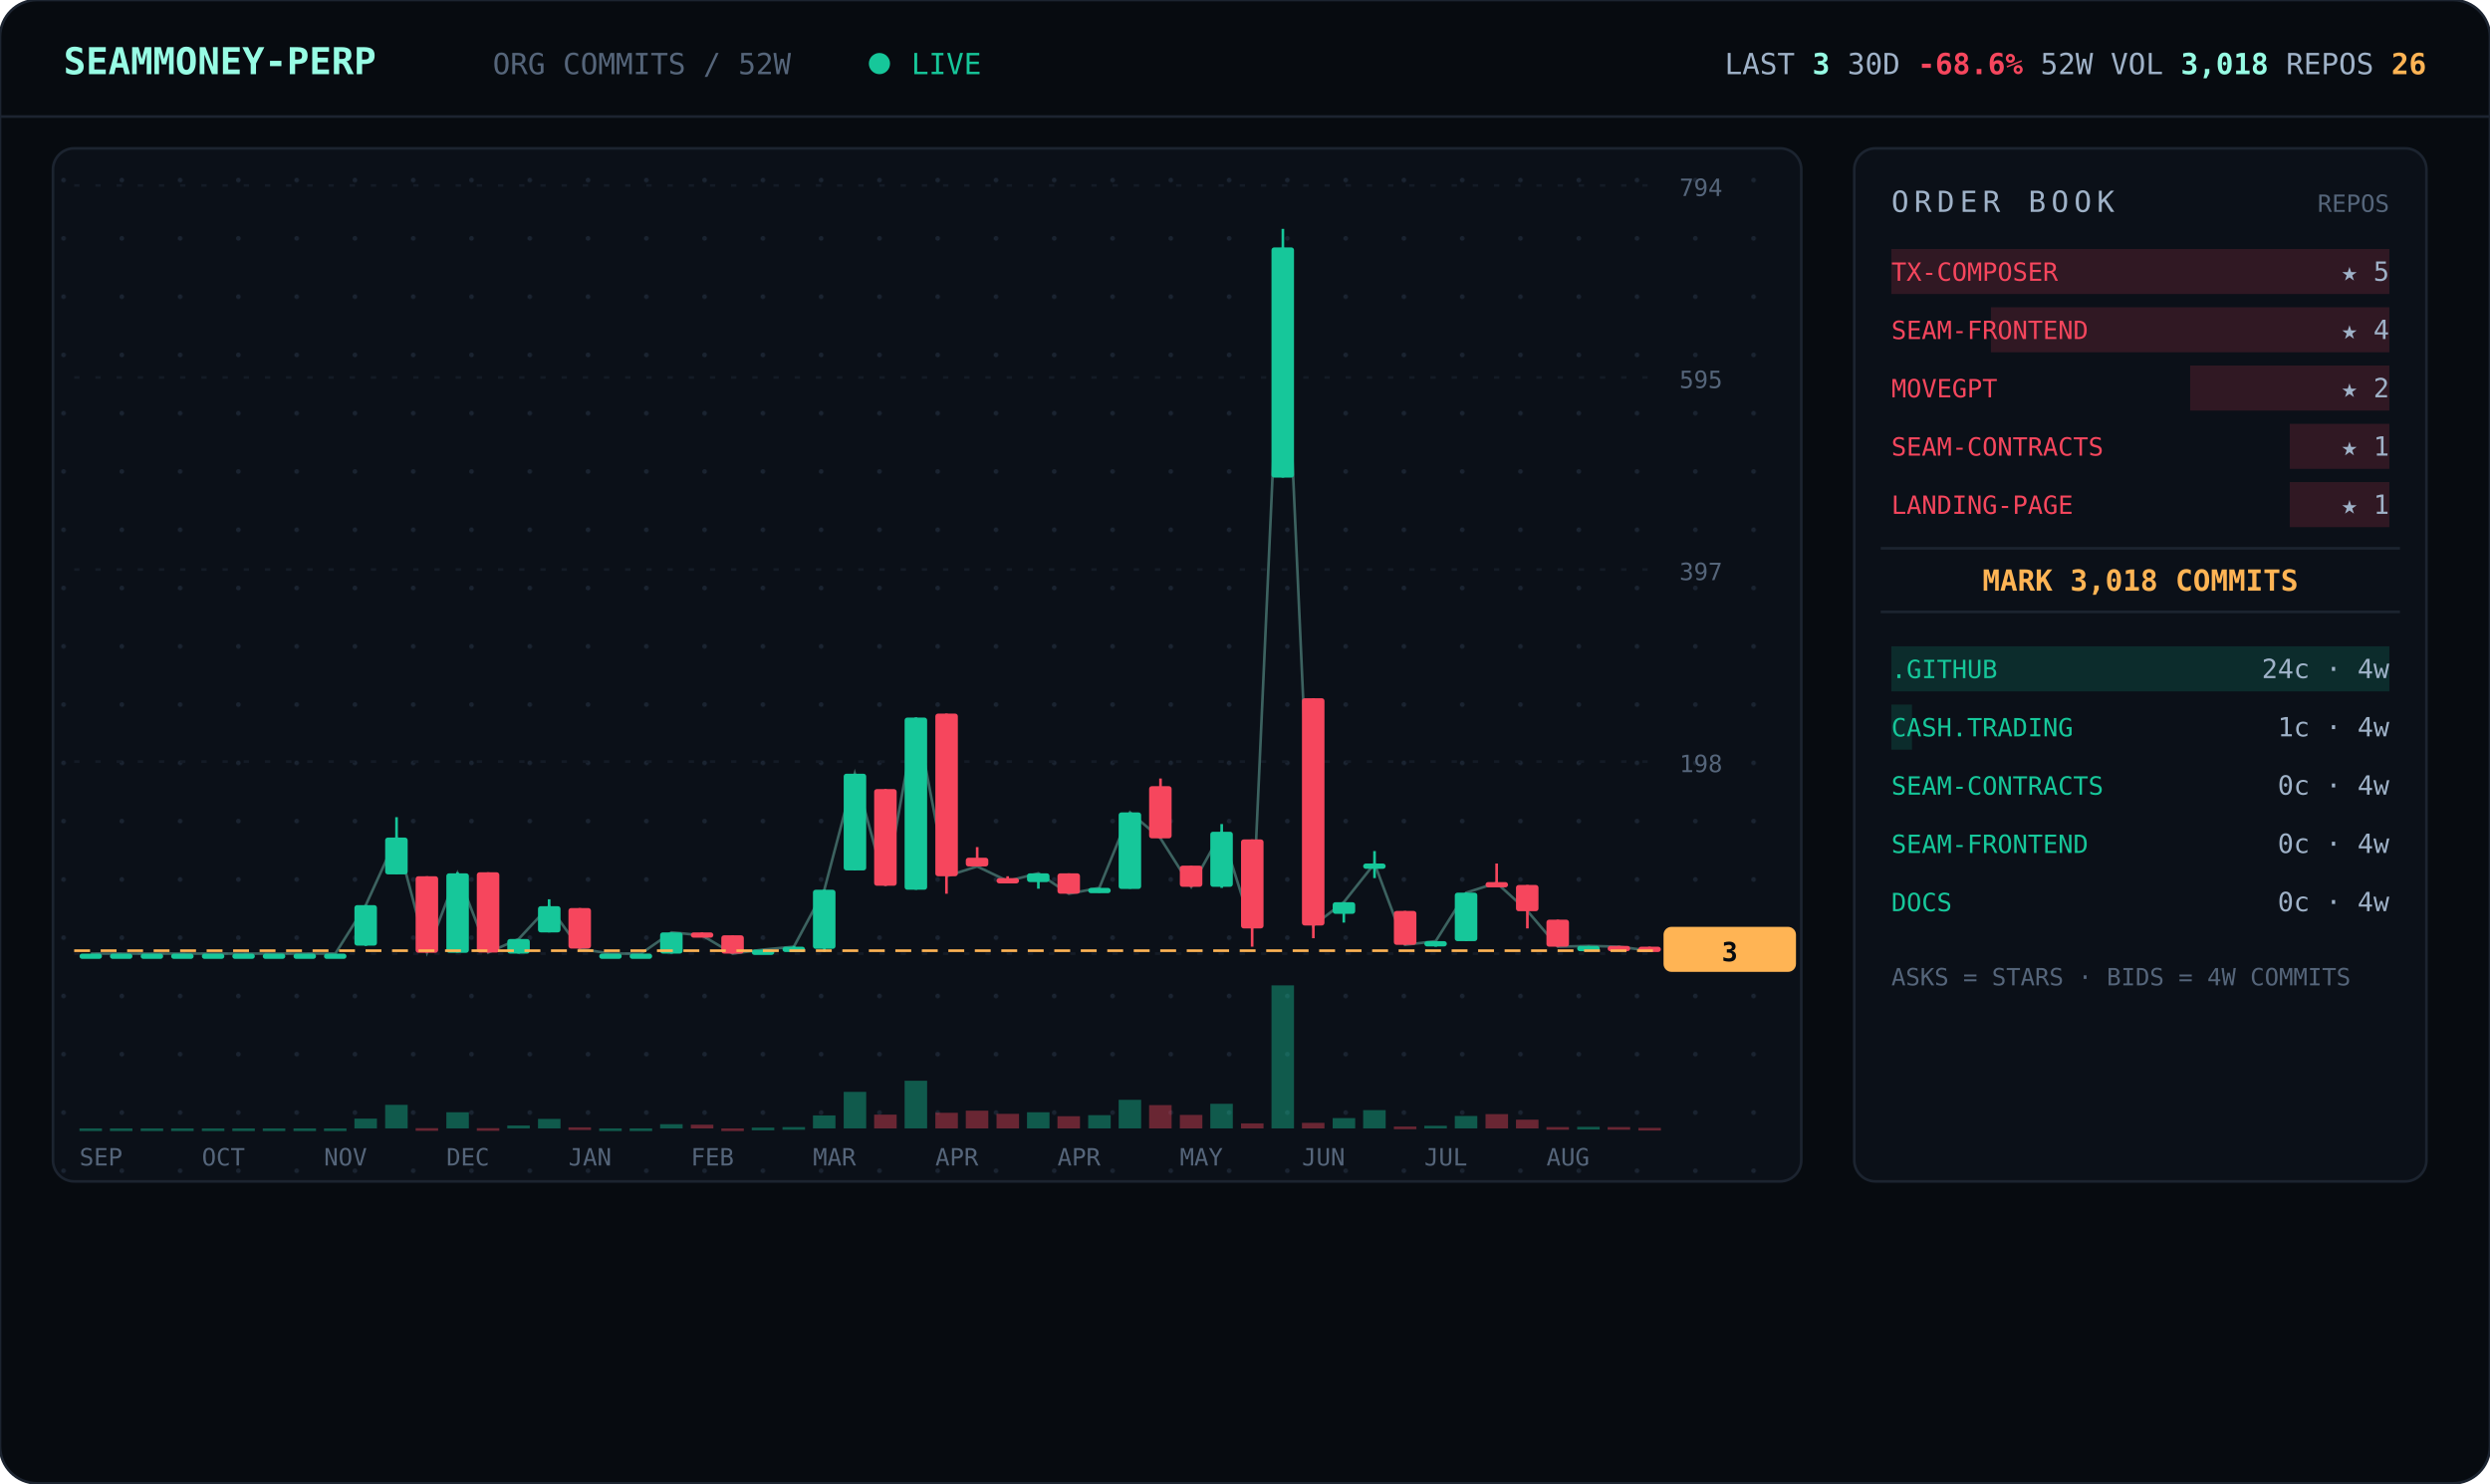
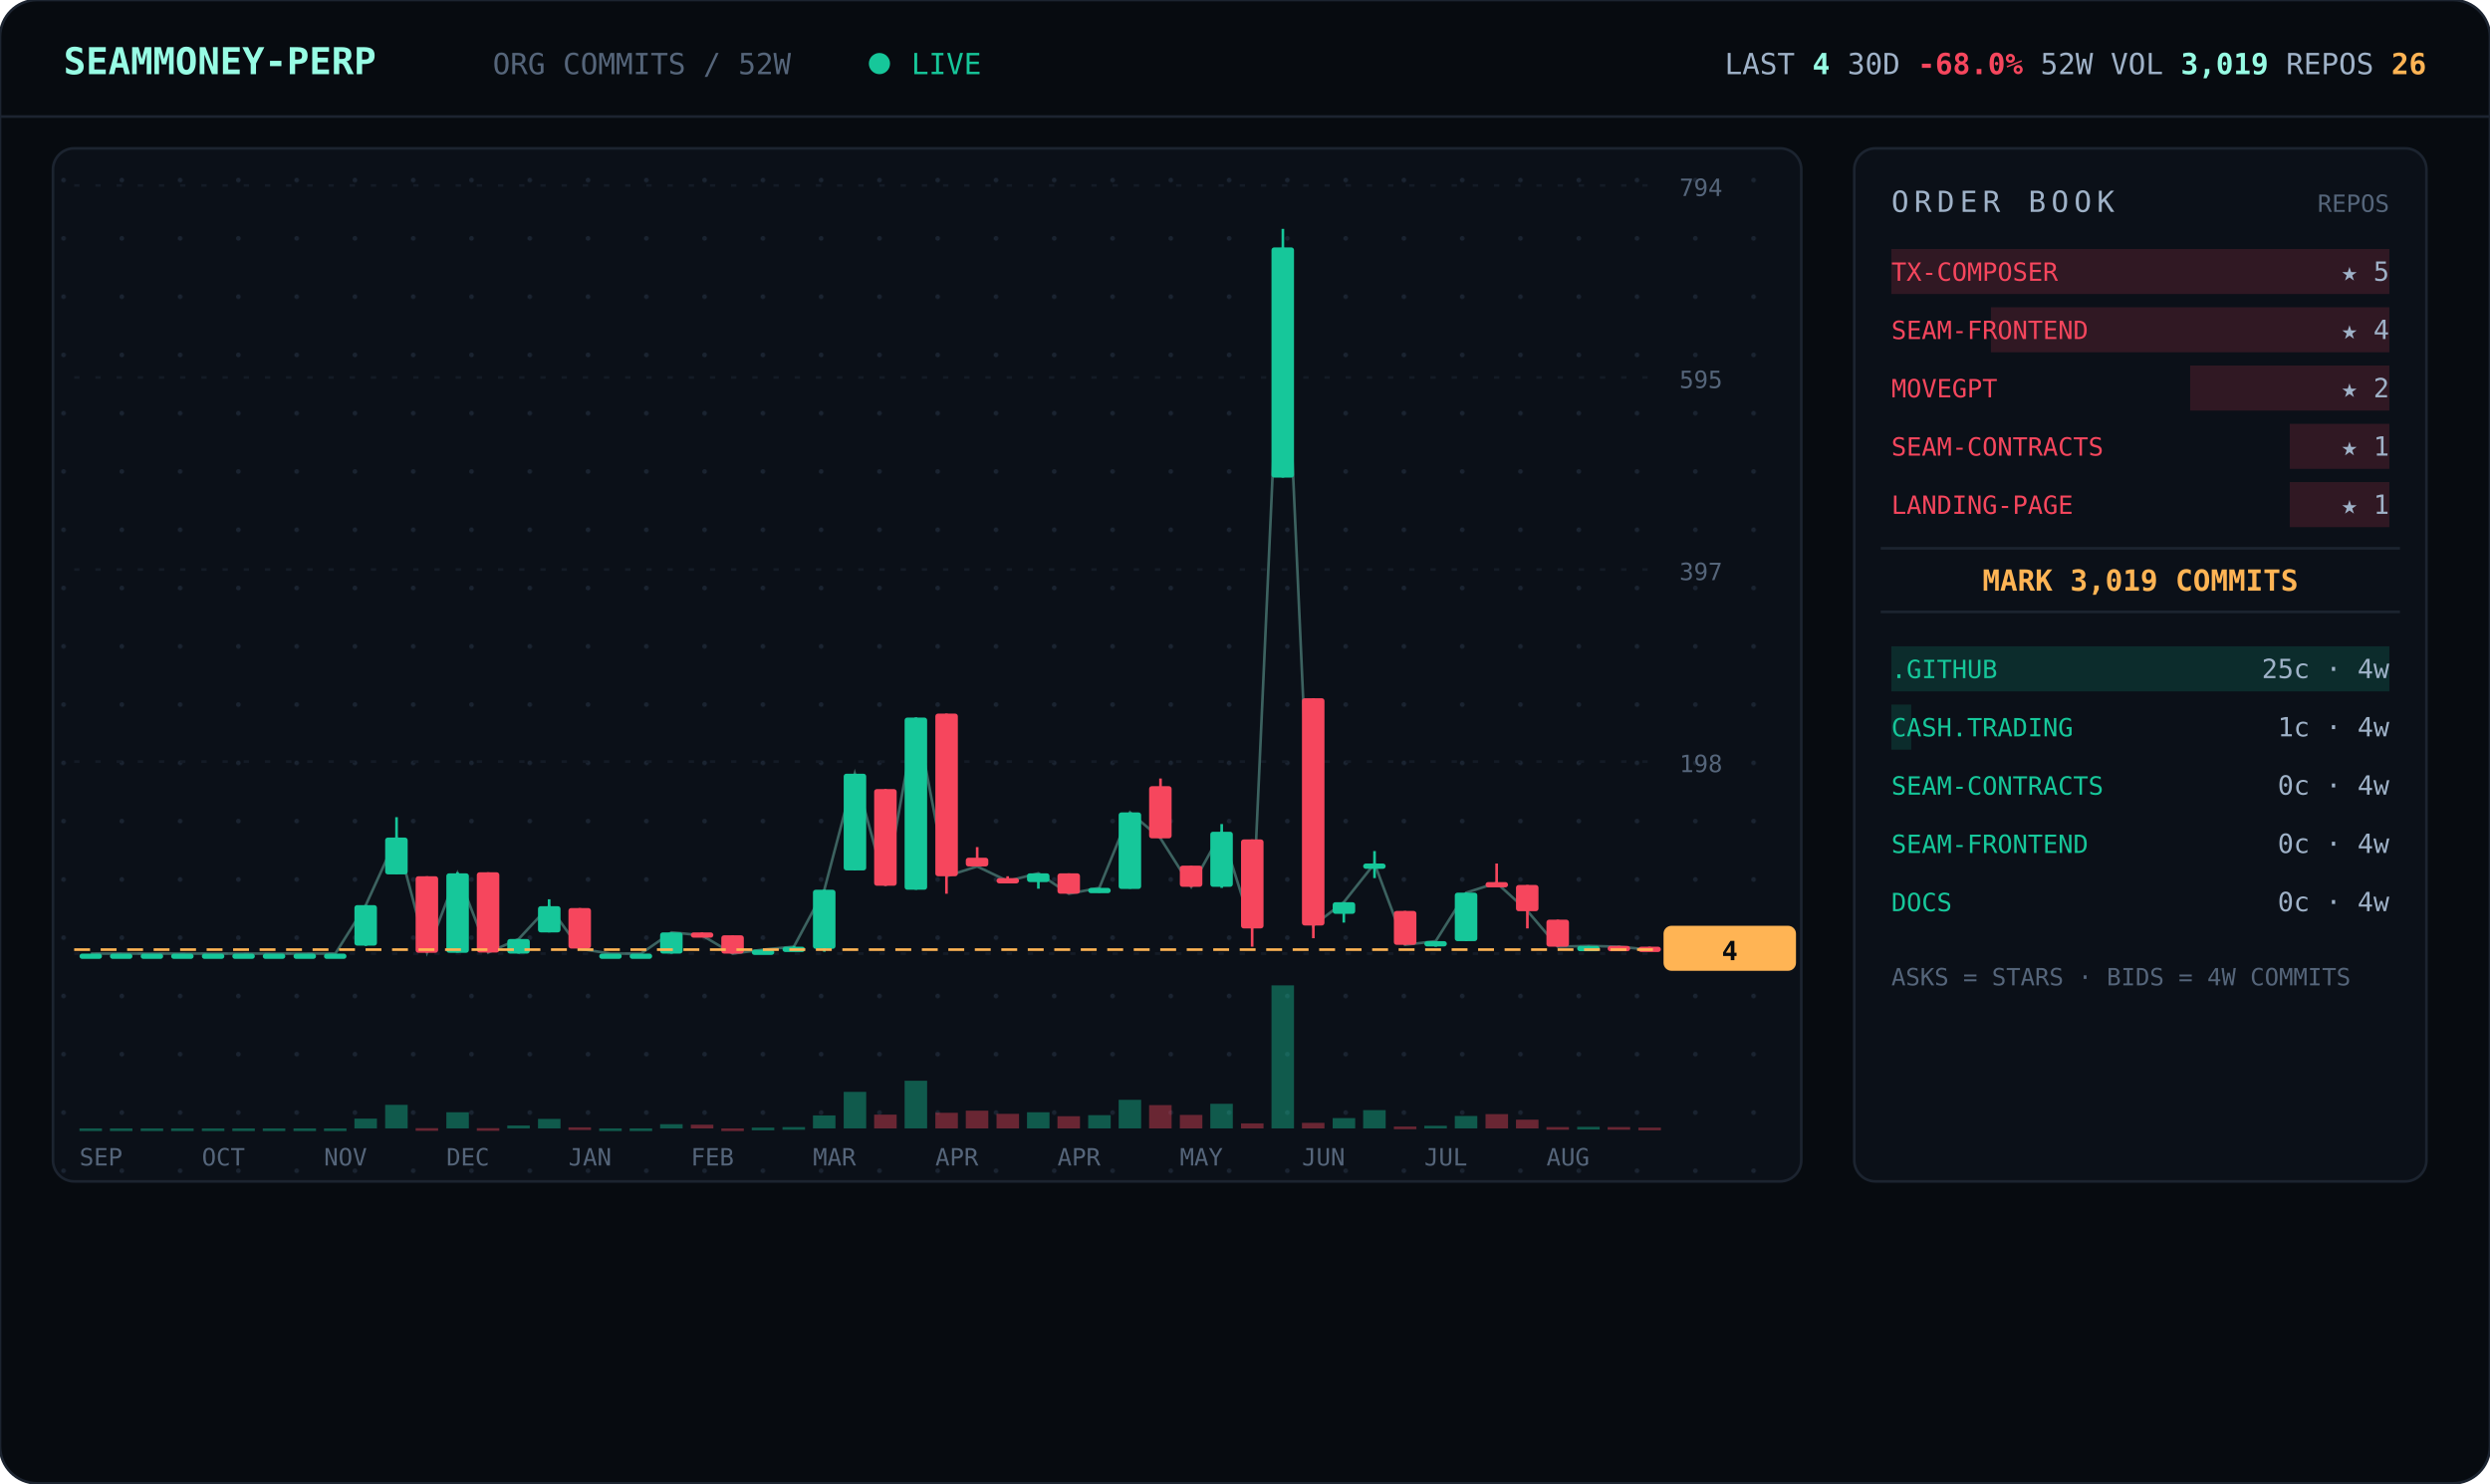
<svg xmlns="http://www.w3.org/2000/svg" viewBox="0 0 940 560" width="940" font-family="ui-monospace,'JetBrains Mono','SF Mono',Menlo,Consolas,monospace">
  <defs>
    <pattern id="dots" width="22" height="22" patternUnits="userSpaceOnUse">
      <circle cx="2" cy="2" r="0.9" fill="#1a2330" />
    </pattern>
  </defs>
  <rect width="940" height="560" rx="14" fill="#070b10" stroke="#1c2430" />
  <line x1="0" y1="44" x2="940" y2="44" stroke="#1c2430" />
  <text x="24" y="28" font-size="14" font-weight="700" fill="#97fce4">SEAMMONEY-PERP</text>
  <text x="186" y="28" font-size="11" fill="#55657a">ORG COMMITS / 52W</text>
  <circle cx="332" cy="24" r="4" fill="#16c79a">
    <animate attributeName="opacity" values="1;0.2;1" dur="2s" repeatCount="indefinite" />
  </circle>
  <text x="344" y="28" font-size="11" fill="#16c79a">LIVE</text>
-   <text x="916" y="28" text-anchor="end" font-size="11" fill="#9fb2c8">LAST <tspan fill="#97fce4" font-weight="700">3</tspan>   30D <tspan fill="#f6465d" font-weight="700">-68.6%</tspan>   52W VOL <tspan fill="#97fce4" font-weight="700">3,018</tspan>   REPOS <tspan fill="#ffb454" font-weight="700">26</tspan>
+   <text x="916" y="28" text-anchor="end" font-size="11" fill="#9fb2c8">LAST <tspan fill="#97fce4" font-weight="700">4</tspan>   30D <tspan fill="#f6465d" font-weight="700">-68.0%</tspan>   52W VOL <tspan fill="#97fce4" font-weight="700">3,019</tspan>   REPOS <tspan fill="#ffb454" font-weight="700">26</tspan>
  </text>
  <rect x="20" y="56" width="660" height="390" rx="8" fill="#0b1018" stroke="#1c2430" />
  <rect x="20" y="56" width="660" height="390" rx="8" fill="url(#dots)" />
  <line x1="28" y1="360.0" x2="624" y2="360.0" stroke="#141b26" stroke-dasharray="2 6" />
  <text x="634" y="364.0" font-size="9" fill="#55657a">0</text>
  <line x1="28" y1="287.5" x2="624" y2="287.5" stroke="#141b26" stroke-dasharray="2 6" />
  <text x="634" y="291.5" font-size="9" fill="#55657a">198</text>
  <line x1="28" y1="215.0" x2="624" y2="215.0" stroke="#141b26" stroke-dasharray="2 6" />
  <text x="634" y="219.0" font-size="9" fill="#55657a">397</text>
  <line x1="28" y1="142.5" x2="624" y2="142.5" stroke="#141b26" stroke-dasharray="2 6" />
  <text x="634" y="146.5" font-size="9" fill="#55657a">595</text>
  <line x1="28" y1="70.0" x2="624" y2="70.0" stroke="#141b26" stroke-dasharray="2 6" />
  <text x="634" y="74.0" font-size="9" fill="#55657a">794</text>
-   <polyline points="34.3,360.0 45.8,360.0 57.3,360.0 68.9,360.0 80.4,360.0 92.0,360.0 103.5,360.0 115.0,360.0 126.6,360.0 138.1,341.7 149.7,316.2 161.2,359.6 172.7,329.7 184.3,359.6 195.8,354.5 207.3,342.1 218.9,358.2 230.4,360.0 242.0,360.0 253.5,352.0 265.0,353.1 276.6,360.0 288.1,358.5 299.7,357.4 311.2,335.9 322.7,292.1 334.3,334.4 345.8,270.9 357.3,330.8 368.9,327.1 380.4,332.6 392.0,329.7 403.5,337.4 415.0,335.2 426.6,306.7 438.1,316.5 449.7,334.8 461.2,314.0 472.7,350.5 484.3,93.4 495.8,349.4 507.3,340.6 518.9,326.0 530.4,356.7 542.0,355.3 553.5,337.0 565.0,333.3 576.6,343.9 588.1,357.4 599.7,357.1 611.2,357.4 622.7,358.9" fill="none" stroke="#97fce4" stroke-width="1" opacity="0.35" />
+   <polyline points="34.3,360.0 45.8,360.0 57.3,360.0 68.9,360.0 80.4,360.0 92.0,360.0 103.5,360.0 115.0,360.0 126.6,360.0 138.1,341.7 149.7,316.2 161.2,359.6 172.7,329.7 184.3,359.6 195.8,354.5 207.3,342.1 218.9,358.2 230.4,360.0 242.0,360.0 253.5,352.0 265.0,353.1 276.6,360.0 288.1,358.5 299.7,357.4 311.2,335.9 322.7,292.1 334.3,334.4 345.8,270.9 357.3,330.8 368.9,327.1 380.4,332.6 392.0,329.7 403.5,337.4 415.0,335.2 426.6,306.7 438.1,316.5 449.7,334.8 461.2,314.0 472.7,350.5 484.3,93.4 495.8,349.4 507.3,340.6 518.9,326.0 530.4,356.7 542.0,355.3 553.5,337.0 565.0,333.3 576.6,343.9 588.1,357.4 599.7,357.1 611.2,357.4 622.7,358.5" fill="none" stroke="#97fce4" stroke-width="1" opacity="0.35" />
  <line x1="34.3" y1="360.0" x2="34.3" y2="360.0" stroke="#16c79a" />
  <rect x="30.0" y="360.0" width="8.5" height="2.0" rx="1" fill="#16c79a" />
  <rect x="30.0" y="426.0" width="8.5" height="1.0" fill="#16c79a" opacity="0.4" />
  <line x1="45.8" y1="360.0" x2="45.8" y2="360.0" stroke="#16c79a" />
  <rect x="41.5" y="360.0" width="8.5" height="2.0" rx="1" fill="#16c79a" />
  <rect x="41.5" y="426.0" width="8.5" height="1.0" fill="#16c79a" opacity="0.4" />
  <line x1="57.3" y1="360.0" x2="57.3" y2="360.0" stroke="#16c79a" />
  <rect x="53.1" y="360.0" width="8.5" height="2.0" rx="1" fill="#16c79a" />
  <rect x="53.1" y="426.0" width="8.5" height="1.0" fill="#16c79a" opacity="0.4" />
  <line x1="68.9" y1="360.0" x2="68.9" y2="360.0" stroke="#16c79a" />
  <rect x="64.6" y="360.0" width="8.5" height="2.0" rx="1" fill="#16c79a" />
  <rect x="64.6" y="426.0" width="8.5" height="1.0" fill="#16c79a" opacity="0.4" />
  <line x1="80.4" y1="360.0" x2="80.4" y2="360.0" stroke="#16c79a" />
  <rect x="76.2" y="360.0" width="8.5" height="2.0" rx="1" fill="#16c79a" />
  <rect x="76.2" y="426.0" width="8.5" height="1.0" fill="#16c79a" opacity="0.4" />
  <line x1="92.0" y1="360.0" x2="92.0" y2="360.0" stroke="#16c79a" />
  <rect x="87.7" y="360.0" width="8.5" height="2.0" rx="1" fill="#16c79a" />
  <rect x="87.7" y="426.0" width="8.5" height="1.0" fill="#16c79a" opacity="0.4" />
  <line x1="103.5" y1="360.0" x2="103.5" y2="360.0" stroke="#16c79a" />
  <rect x="99.2" y="360.0" width="8.5" height="2.0" rx="1" fill="#16c79a" />
  <rect x="99.2" y="426.0" width="8.5" height="1.0" fill="#16c79a" opacity="0.4" />
  <line x1="115.0" y1="360.0" x2="115.0" y2="360.0" stroke="#16c79a" />
  <rect x="110.8" y="360.0" width="8.5" height="2.0" rx="1" fill="#16c79a" />
  <rect x="110.8" y="426.0" width="8.5" height="1.0" fill="#16c79a" opacity="0.4" />
  <line x1="126.6" y1="360.0" x2="126.6" y2="360.0" stroke="#16c79a" />
  <rect x="122.3" y="360.0" width="8.5" height="2.0" rx="1" fill="#16c79a" />
  <rect x="122.3" y="426.0" width="8.5" height="1.0" fill="#16c79a" opacity="0.4" />
  <line x1="138.1" y1="341.7" x2="138.1" y2="357.1" stroke="#16c79a" />
  <rect x="133.8" y="341.7" width="8.5" height="15.3" rx="1" fill="#16c79a" />
  <rect x="133.8" y="422.3" width="8.5" height="3.7" fill="#16c79a" opacity="0.4" />
  <line x1="149.7" y1="308.5" x2="149.7" y2="330.0" stroke="#16c79a" />
  <rect x="145.4" y="316.2" width="8.5" height="13.9" rx="1" fill="#16c79a" />
  <rect x="145.4" y="417.1" width="8.5" height="8.9" fill="#16c79a" opacity="0.4" />
  <line x1="161.2" y1="330.8" x2="161.2" y2="359.6" stroke="#f6465d" />
  <rect x="156.9" y="330.8" width="8.5" height="28.9" rx="1" fill="#f6465d" />
  <rect x="156.9" y="425.9" width="8.5" height="1.0" fill="#f6465d" opacity="0.4" />
  <line x1="172.7" y1="329.3" x2="172.7" y2="359.6" stroke="#16c79a" />
  <rect x="168.5" y="329.7" width="8.5" height="30.0" rx="1" fill="#16c79a" />
  <rect x="168.5" y="419.9" width="8.5" height="6.1" fill="#16c79a" opacity="0.4" />
  <line x1="184.3" y1="329.3" x2="184.3" y2="359.6" stroke="#f6465d" />
  <rect x="180.0" y="329.3" width="8.5" height="30.3" rx="1" fill="#f6465d" />
  <rect x="180.0" y="425.9" width="8.5" height="1.0" fill="#f6465d" opacity="0.4" />
  <line x1="195.8" y1="354.5" x2="195.8" y2="360.0" stroke="#16c79a" />
  <rect x="191.5" y="354.5" width="8.5" height="5.5" rx="1" fill="#16c79a" />
  <rect x="191.5" y="424.9" width="8.5" height="1.1" fill="#16c79a" opacity="0.4" />
  <line x1="207.3" y1="339.5" x2="207.3" y2="352.0" stroke="#16c79a" />
  <rect x="203.1" y="342.1" width="8.5" height="9.9" rx="1" fill="#16c79a" />
  <rect x="203.1" y="422.4" width="8.5" height="3.6" fill="#16c79a" opacity="0.4" />
  <line x1="218.9" y1="342.8" x2="218.9" y2="358.2" stroke="#f6465d" />
  <rect x="214.6" y="342.8" width="8.5" height="15.3" rx="1" fill="#f6465d" />
  <rect x="214.6" y="425.6" width="8.5" height="1.0" fill="#f6465d" opacity="0.4" />
  <line x1="230.4" y1="360.0" x2="230.4" y2="360.0" stroke="#16c79a" />
  <rect x="226.2" y="360.0" width="8.5" height="2.0" rx="1" fill="#16c79a" />
  <rect x="226.2" y="426.0" width="8.5" height="1.0" fill="#16c79a" opacity="0.4" />
  <line x1="242.0" y1="360.0" x2="242.0" y2="360.0" stroke="#16c79a" />
  <rect x="237.7" y="360.0" width="8.5" height="2.0" rx="1" fill="#16c79a" />
  <rect x="237.7" y="426.0" width="8.5" height="1.0" fill="#16c79a" opacity="0.4" />
  <line x1="253.5" y1="352.0" x2="253.5" y2="360.0" stroke="#16c79a" />
  <rect x="249.2" y="352.0" width="8.5" height="8.0" rx="1" fill="#16c79a" />
  <rect x="249.2" y="424.4" width="8.5" height="1.6" fill="#16c79a" opacity="0.4" />
  <line x1="265.0" y1="352.0" x2="265.0" y2="353.4" stroke="#f6465d" />
  <rect x="260.8" y="352.0" width="8.5" height="2.0" rx="1" fill="#f6465d" />
  <rect x="260.8" y="424.6" width="8.5" height="1.4" fill="#f6465d" opacity="0.4" />
  <line x1="276.6" y1="353.1" x2="276.6" y2="360.0" stroke="#f6465d" />
  <rect x="272.3" y="353.1" width="8.5" height="6.9" rx="1" fill="#f6465d" />
  <rect x="272.3" y="426.0" width="8.5" height="1.0" fill="#f6465d" opacity="0.4" />
  <line x1="288.1" y1="358.5" x2="288.1" y2="359.6" stroke="#16c79a" />
  <rect x="283.8" y="358.5" width="8.5" height="2.0" rx="1" fill="#16c79a" />
  <rect x="283.8" y="425.7" width="8.5" height="1.0" fill="#16c79a" opacity="0.4" />
  <line x1="299.7" y1="357.1" x2="299.7" y2="358.2" stroke="#16c79a" />
  <rect x="295.4" y="357.4" width="8.5" height="2.0" rx="1" fill="#16c79a" />
  <rect x="295.4" y="425.5" width="8.5" height="1.0" fill="#16c79a" opacity="0.4" />
  <line x1="311.2" y1="335.9" x2="311.2" y2="359.3" stroke="#16c79a" />
  <rect x="306.9" y="335.9" width="8.5" height="22.3" rx="1" fill="#16c79a" />
  <rect x="306.9" y="421.1" width="8.5" height="4.9" fill="#16c79a" opacity="0.4" />
  <line x1="322.7" y1="292.1" x2="322.7" y2="328.6" stroke="#16c79a" />
  <rect x="318.5" y="292.1" width="8.5" height="36.5" rx="1" fill="#16c79a" />
  <rect x="318.5" y="412.2" width="8.5" height="13.8" fill="#16c79a" opacity="0.4" />
  <line x1="334.3" y1="297.9" x2="334.3" y2="334.4" stroke="#f6465d" />
  <rect x="330.0" y="297.9" width="8.5" height="36.5" rx="1" fill="#f6465d" />
  <rect x="330.0" y="420.8" width="8.5" height="5.2" fill="#f6465d" opacity="0.4" />
  <line x1="345.8" y1="270.9" x2="345.8" y2="335.9" stroke="#16c79a" />
  <rect x="341.5" y="270.9" width="8.5" height="65.0" rx="1" fill="#16c79a" />
  <rect x="341.5" y="408.0" width="8.5" height="18.0" fill="#16c79a" opacity="0.4" />
  <line x1="357.3" y1="269.4" x2="357.3" y2="337.4" stroke="#f6465d" />
  <rect x="353.1" y="269.4" width="8.5" height="61.4" rx="1" fill="#f6465d" />
  <rect x="353.1" y="420.1" width="8.5" height="5.9" fill="#f6465d" opacity="0.4" />
  <line x1="368.9" y1="319.8" x2="368.9" y2="327.1" stroke="#f6465d" />
  <rect x="364.6" y="323.8" width="8.5" height="3.3" rx="1" fill="#f6465d" />
  <rect x="364.6" y="419.3" width="8.5" height="6.7" fill="#f6465d" opacity="0.4" />
  <line x1="380.4" y1="330.8" x2="380.4" y2="332.6" stroke="#f6465d" />
  <rect x="376.2" y="331.5" width="8.5" height="2.0" rx="1" fill="#f6465d" />
  <rect x="376.2" y="420.5" width="8.5" height="5.5" fill="#f6465d" opacity="0.4" />
  <line x1="392.0" y1="329.7" x2="392.0" y2="335.5" stroke="#16c79a" />
  <rect x="387.7" y="329.7" width="8.5" height="3.3" rx="1" fill="#16c79a" />
  <rect x="387.7" y="419.9" width="8.5" height="6.1" fill="#16c79a" opacity="0.4" />
  <line x1="403.5" y1="329.7" x2="403.5" y2="337.4" stroke="#f6465d" />
  <rect x="399.2" y="329.7" width="8.5" height="7.7" rx="1" fill="#f6465d" />
  <rect x="399.2" y="421.4" width="8.5" height="4.6" fill="#f6465d" opacity="0.4" />
  <line x1="415.0" y1="335.2" x2="415.0" y2="337.0" stroke="#16c79a" />
  <rect x="410.8" y="335.2" width="8.5" height="2.0" rx="1" fill="#16c79a" />
  <rect x="410.8" y="421.0" width="8.5" height="5.0" fill="#16c79a" opacity="0.4" />
  <line x1="426.6" y1="306.7" x2="426.6" y2="335.5" stroke="#16c79a" />
  <rect x="422.3" y="306.7" width="8.5" height="28.9" rx="1" fill="#16c79a" />
  <rect x="422.3" y="415.2" width="8.5" height="10.8" fill="#16c79a" opacity="0.4" />
  <line x1="438.1" y1="293.9" x2="438.1" y2="316.5" stroke="#f6465d" />
  <rect x="433.8" y="296.8" width="8.5" height="19.7" rx="1" fill="#f6465d" />
  <rect x="433.8" y="417.2" width="8.5" height="8.8" fill="#f6465d" opacity="0.4" />
  <line x1="449.7" y1="326.8" x2="449.7" y2="334.8" stroke="#f6465d" />
  <rect x="445.4" y="326.8" width="8.5" height="8.0" rx="1" fill="#f6465d" />
  <rect x="445.4" y="420.9" width="8.5" height="5.1" fill="#f6465d" opacity="0.4" />
  <line x1="461.2" y1="311.1" x2="461.2" y2="335.2" stroke="#16c79a" />
  <rect x="456.9" y="314.0" width="8.5" height="20.8" rx="1" fill="#16c79a" />
  <rect x="456.9" y="416.7" width="8.5" height="9.3" fill="#16c79a" opacity="0.4" />
  <line x1="472.7" y1="316.9" x2="472.7" y2="357.4" stroke="#f6465d" />
  <rect x="468.5" y="316.9" width="8.5" height="33.6" rx="1" fill="#f6465d" />
  <rect x="468.5" y="424.1" width="8.5" height="1.9" fill="#f6465d" opacity="0.4" />
  <line x1="484.3" y1="86.4" x2="484.3" y2="180.3" stroke="#16c79a" />
  <rect x="480.0" y="93.4" width="8.5" height="86.9" rx="1" fill="#16c79a" />
  <rect x="480.0" y="372.0" width="8.5" height="54.0" fill="#16c79a" opacity="0.4" />
  <line x1="495.8" y1="263.6" x2="495.8" y2="354.2" stroke="#f6465d" />
  <rect x="491.5" y="263.6" width="8.5" height="85.8" rx="1" fill="#f6465d" />
  <rect x="491.5" y="423.9" width="8.5" height="2.1" fill="#f6465d" opacity="0.4" />
  <line x1="507.3" y1="340.6" x2="507.3" y2="348.3" stroke="#16c79a" />
  <rect x="503.1" y="340.6" width="8.5" height="4.4" rx="1" fill="#16c79a" />
  <rect x="503.1" y="422.1" width="8.5" height="3.9" fill="#16c79a" opacity="0.4" />
  <line x1="518.9" y1="321.3" x2="518.9" y2="331.5" stroke="#16c79a" />
  <rect x="514.6" y="326.0" width="8.5" height="2.0" rx="1" fill="#16c79a" />
  <rect x="514.6" y="419.1" width="8.5" height="6.9" fill="#16c79a" opacity="0.4" />
  <line x1="530.4" y1="343.9" x2="530.4" y2="356.7" stroke="#f6465d" />
  <rect x="526.2" y="343.9" width="8.5" height="12.8" rx="1" fill="#f6465d" />
  <rect x="526.2" y="425.3" width="8.5" height="1.0" fill="#f6465d" opacity="0.4" />
  <line x1="542.0" y1="355.3" x2="542.0" y2="357.4" stroke="#16c79a" />
  <rect x="537.7" y="355.3" width="8.5" height="2.0" rx="1" fill="#16c79a" />
  <rect x="537.7" y="425.0" width="8.5" height="1.0" fill="#16c79a" opacity="0.4" />
  <line x1="553.5" y1="337.0" x2="553.5" y2="355.3" stroke="#16c79a" />
  <rect x="549.2" y="337.0" width="8.5" height="18.3" rx="1" fill="#16c79a" />
  <rect x="549.2" y="421.3" width="8.5" height="4.7" fill="#16c79a" opacity="0.4" />
  <line x1="565.0" y1="326.0" x2="565.0" y2="333.3" stroke="#f6465d" />
  <rect x="560.8" y="333.0" width="8.5" height="2.0" rx="1" fill="#f6465d" />
  <rect x="560.8" y="420.6" width="8.5" height="5.4" fill="#f6465d" opacity="0.4" />
  <line x1="576.6" y1="334.1" x2="576.6" y2="350.5" stroke="#f6465d" />
  <rect x="572.3" y="334.1" width="8.5" height="9.9" rx="1" fill="#f6465d" />
  <rect x="572.3" y="422.7" width="8.5" height="3.3" fill="#f6465d" opacity="0.4" />
  <line x1="588.1" y1="347.2" x2="588.1" y2="357.4" stroke="#f6465d" />
  <rect x="583.8" y="347.2" width="8.5" height="10.2" rx="1" fill="#f6465d" />
  <rect x="583.8" y="425.5" width="8.5" height="1.0" fill="#f6465d" opacity="0.4" />
  <line x1="599.7" y1="357.1" x2="599.7" y2="357.4" stroke="#16c79a" />
  <rect x="595.4" y="357.1" width="8.5" height="2.0" rx="1" fill="#16c79a" />
  <rect x="595.4" y="425.4" width="8.5" height="1.0" fill="#16c79a" opacity="0.4" />
  <line x1="611.2" y1="357.1" x2="611.2" y2="357.4" stroke="#f6465d" />
  <rect x="606.9" y="357.1" width="8.5" height="2.0" rx="1" fill="#f6465d" />
  <rect x="606.9" y="425.5" width="8.5" height="1.0" fill="#f6465d" opacity="0.4" />
-   <line x1="622.7" y1="357.4" x2="622.7" y2="358.9" stroke="#f6465d" />
+   <line x1="622.7" y1="357.4" x2="622.7" y2="358.5" stroke="#f6465d" />
  <rect x="618.5" y="357.4" width="8.5" height="2.0" rx="1" fill="#f6465d" />
-   <rect x="618.5" y="425.8" width="8.5" height="1.0" fill="#f6465d" opacity="0.4" />
-   <line x1="28" y1="358.9" x2="624" y2="358.9" stroke="#ffb454" stroke-dasharray="6 4" />
-   <rect x="628" y="349.9" width="50" height="17" rx="3" fill="#ffb454" />
-   <text x="653" y="362.9" text-anchor="middle" font-size="10" font-weight="700" fill="#070b10">3</text>
+   <rect x="618.5" y="425.7" width="8.5" height="1.0" fill="#f6465d" opacity="0.4" />
+   <line x1="28" y1="358.5" x2="624" y2="358.5" stroke="#ffb454" stroke-dasharray="6 4" />
+   <rect x="628" y="349.5" width="50" height="17" rx="3" fill="#ffb454" />
+   <text x="653" y="362.5" text-anchor="middle" font-size="10" font-weight="700" fill="#070b10">4</text>
  <text x="30.0" y="440" font-size="9" fill="#55657a">SEP</text>
  <text x="76.2" y="440" font-size="9" fill="#55657a">OCT</text>
  <text x="122.3" y="440" font-size="9" fill="#55657a">NOV</text>
  <text x="168.5" y="440" font-size="9" fill="#55657a">DEC</text>
  <text x="214.6" y="440" font-size="9" fill="#55657a">JAN</text>
  <text x="260.8" y="440" font-size="9" fill="#55657a">FEB</text>
  <text x="306.9" y="440" font-size="9" fill="#55657a">MAR</text>
  <text x="353.1" y="440" font-size="9" fill="#55657a">APR</text>
  <text x="399.2" y="440" font-size="9" fill="#55657a">APR</text>
  <text x="445.4" y="440" font-size="9" fill="#55657a">MAY</text>
  <text x="491.5" y="440" font-size="9" fill="#55657a">JUN</text>
  <text x="537.7" y="440" font-size="9" fill="#55657a">JUL</text>
  <text x="583.8" y="440" font-size="9" fill="#55657a">AUG</text>
  <rect x="700" y="56" width="216" height="390" rx="8" fill="#0b1018" stroke="#1c2430" />
  <text x="714" y="80" font-size="11" letter-spacing="2" fill="#9fb2c8">ORDER BOOK</text>
  <text x="902" y="80" text-anchor="end" font-size="9" fill="#55657a">REPOS</text>
  <rect x="714.0" y="94" width="188.0" height="17" fill="#f6465d" opacity="0.16" />
  <text x="714" y="106" font-size="9.5" fill="#f6465d">TX-COMPOSER</text>
  <text x="902" y="106" text-anchor="end" font-size="10" fill="#9fb2c8">★ 5</text>
  <rect x="751.6" y="116" width="150.4" height="17" fill="#f6465d" opacity="0.16" />
  <text x="714" y="128" font-size="9.5" fill="#f6465d">SEAM-FRONTEND</text>
  <text x="902" y="128" text-anchor="end" font-size="10" fill="#9fb2c8">★ 4</text>
  <rect x="826.8" y="138" width="75.2" height="17" fill="#f6465d" opacity="0.16" />
  <text x="714" y="150" font-size="9.5" fill="#f6465d">MOVEGPT</text>
  <text x="902" y="150" text-anchor="end" font-size="10" fill="#9fb2c8">★ 2</text>
  <rect x="864.4" y="160" width="37.6" height="17" fill="#f6465d" opacity="0.16" />
  <text x="714" y="172" font-size="9.5" fill="#f6465d">SEAM-CONTRACTS</text>
  <text x="902" y="172" text-anchor="end" font-size="10" fill="#9fb2c8">★ 1</text>
  <rect x="864.4" y="182" width="37.6" height="17" fill="#f6465d" opacity="0.16" />
  <text x="714" y="194" font-size="9.5" fill="#f6465d">LANDING-PAGE</text>
  <text x="902" y="194" text-anchor="end" font-size="10" fill="#9fb2c8">★ 1</text>
  <line x1="710" y1="207" x2="906" y2="207" stroke="#1c2430" />
-   <text x="808.0" y="223" text-anchor="middle" font-size="11" font-weight="700" fill="#ffb454">MARK 3,018 COMMITS</text>
+   <text x="808.0" y="223" text-anchor="middle" font-size="11" font-weight="700" fill="#ffb454">MARK 3,019 COMMITS</text>
  <line x1="710" y1="231" x2="906" y2="231" stroke="#1c2430" />
  <rect x="714" y="244" width="188.0" height="17" fill="#16c79a" opacity="0.16" />
  <text x="714" y="256" font-size="9.5" fill="#16c79a">.GITHUB</text>
-   <text x="902" y="256" text-anchor="end" font-size="10" fill="#9fb2c8">24c · 4w</text>
-   <rect x="714" y="266" width="7.8" height="17" fill="#16c79a" opacity="0.16" />
+   <text x="902" y="256" text-anchor="end" font-size="10" fill="#9fb2c8">25c · 4w</text>
+   <rect x="714" y="266" width="7.5" height="17" fill="#16c79a" opacity="0.16" />
  <text x="714" y="278" font-size="9.5" fill="#16c79a">CASH.TRADING</text>
  <text x="902" y="278" text-anchor="end" font-size="10" fill="#9fb2c8">1c · 4w</text>
  <rect x="714" y="288" width="0.0" height="17" fill="#16c79a" opacity="0.16" />
  <text x="714" y="300" font-size="9.5" fill="#16c79a">SEAM-CONTRACTS</text>
  <text x="902" y="300" text-anchor="end" font-size="10" fill="#9fb2c8">0c · 4w</text>
  <rect x="714" y="310" width="0.0" height="17" fill="#16c79a" opacity="0.16" />
  <text x="714" y="322" font-size="9.5" fill="#16c79a">SEAM-FRONTEND</text>
  <text x="902" y="322" text-anchor="end" font-size="10" fill="#9fb2c8">0c · 4w</text>
  <rect x="714" y="332" width="0.0" height="17" fill="#16c79a" opacity="0.16" />
  <text x="714" y="344" font-size="9.5" fill="#16c79a">DOCS</text>
  <text x="902" y="344" text-anchor="end" font-size="10" fill="#9fb2c8">0c · 4w</text>
  <text x="714" y="372" font-size="9" fill="#55657a">ASKS = STARS · BIDS = 4W COMMITS</text>
</svg>
